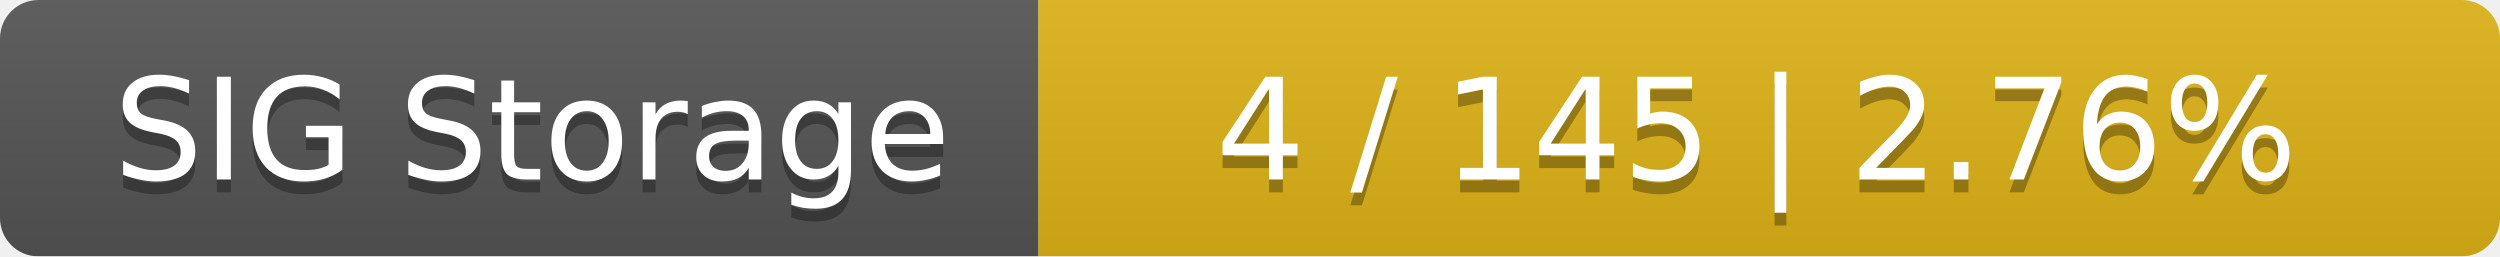
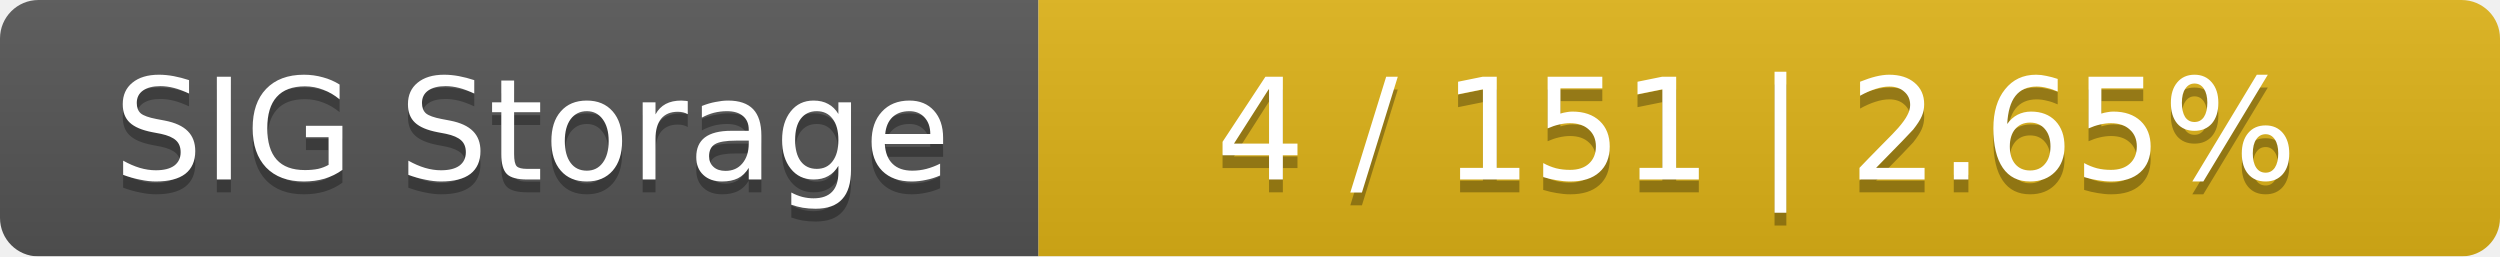
<svg xmlns="http://www.w3.org/2000/svg" width="195" height="20">
  <linearGradient id="smooth" x2="0" y2="100%">
    <stop offset="0" stop-color="#bbb" stop-opacity=".1" />
    <stop offset="1" stop-opacity=".1" />
  </linearGradient>
  <mask id="round">
    <rect width="195" height="20" rx="3" fill="#fff" />
  </mask>
  <g mask="url(#round)">
    <rect width="81" height="20" fill="#555" />
    <rect x="81" width="114" height="20" fill="#dfb317" />
    <rect width="195" height="20" fill="url(#smooth)" />
  </g>
  <g fill="#fff" text-anchor="middle" font-family="DejaVu Sans,Verdana,Geneva,sans-serif" font-size="11">
    <text x="41.5" y="15" fill="#010101" fill-opacity=".3">SIG Storage</text>
    <text x="41.5" y="14">SIG Storage</text>
-     <text x="137" y="15" fill="#010101" fill-opacity=".3">4 / 145    |    2.76%</text>
-     <text x="137" y="14">4 / 145    |    2.76%</text>
+     <text x="137" y="15" fill="#010101" fill-opacity=".3">4 / 151    |    2.65%</text>
+     <text x="137" y="14">4 / 151    |    2.65%</text>
  </g>
</svg>
